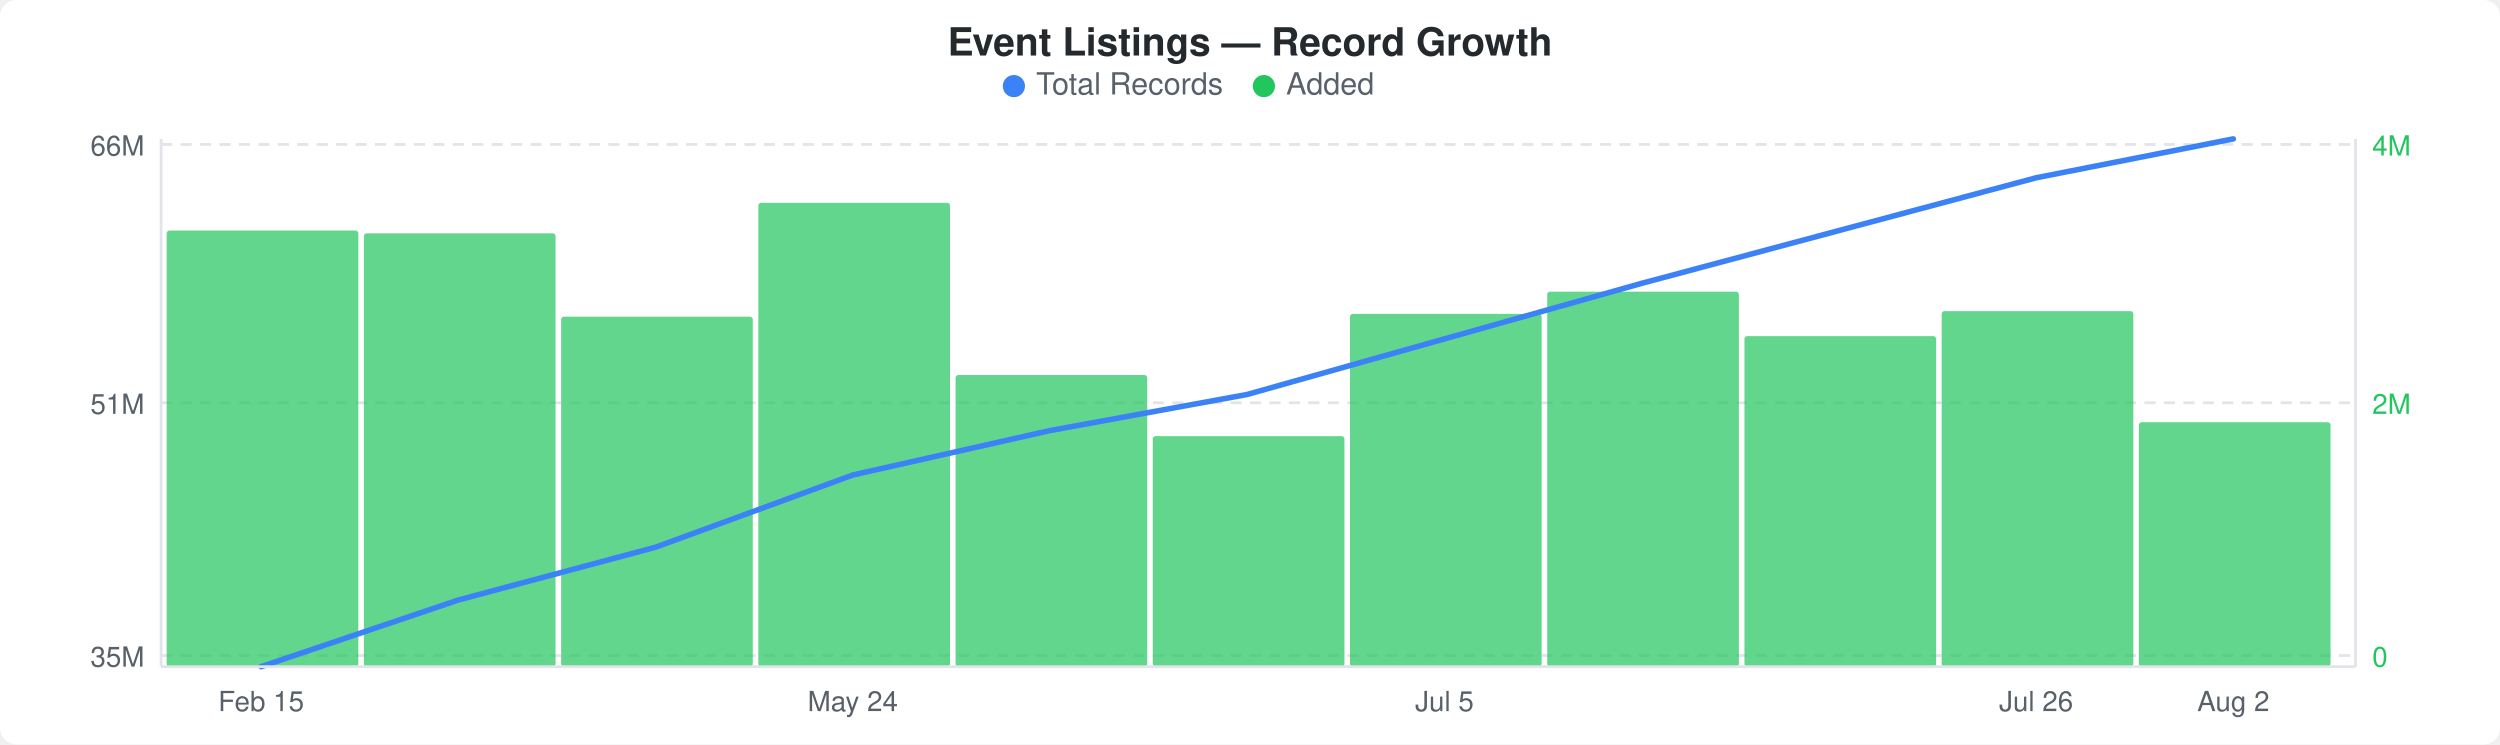
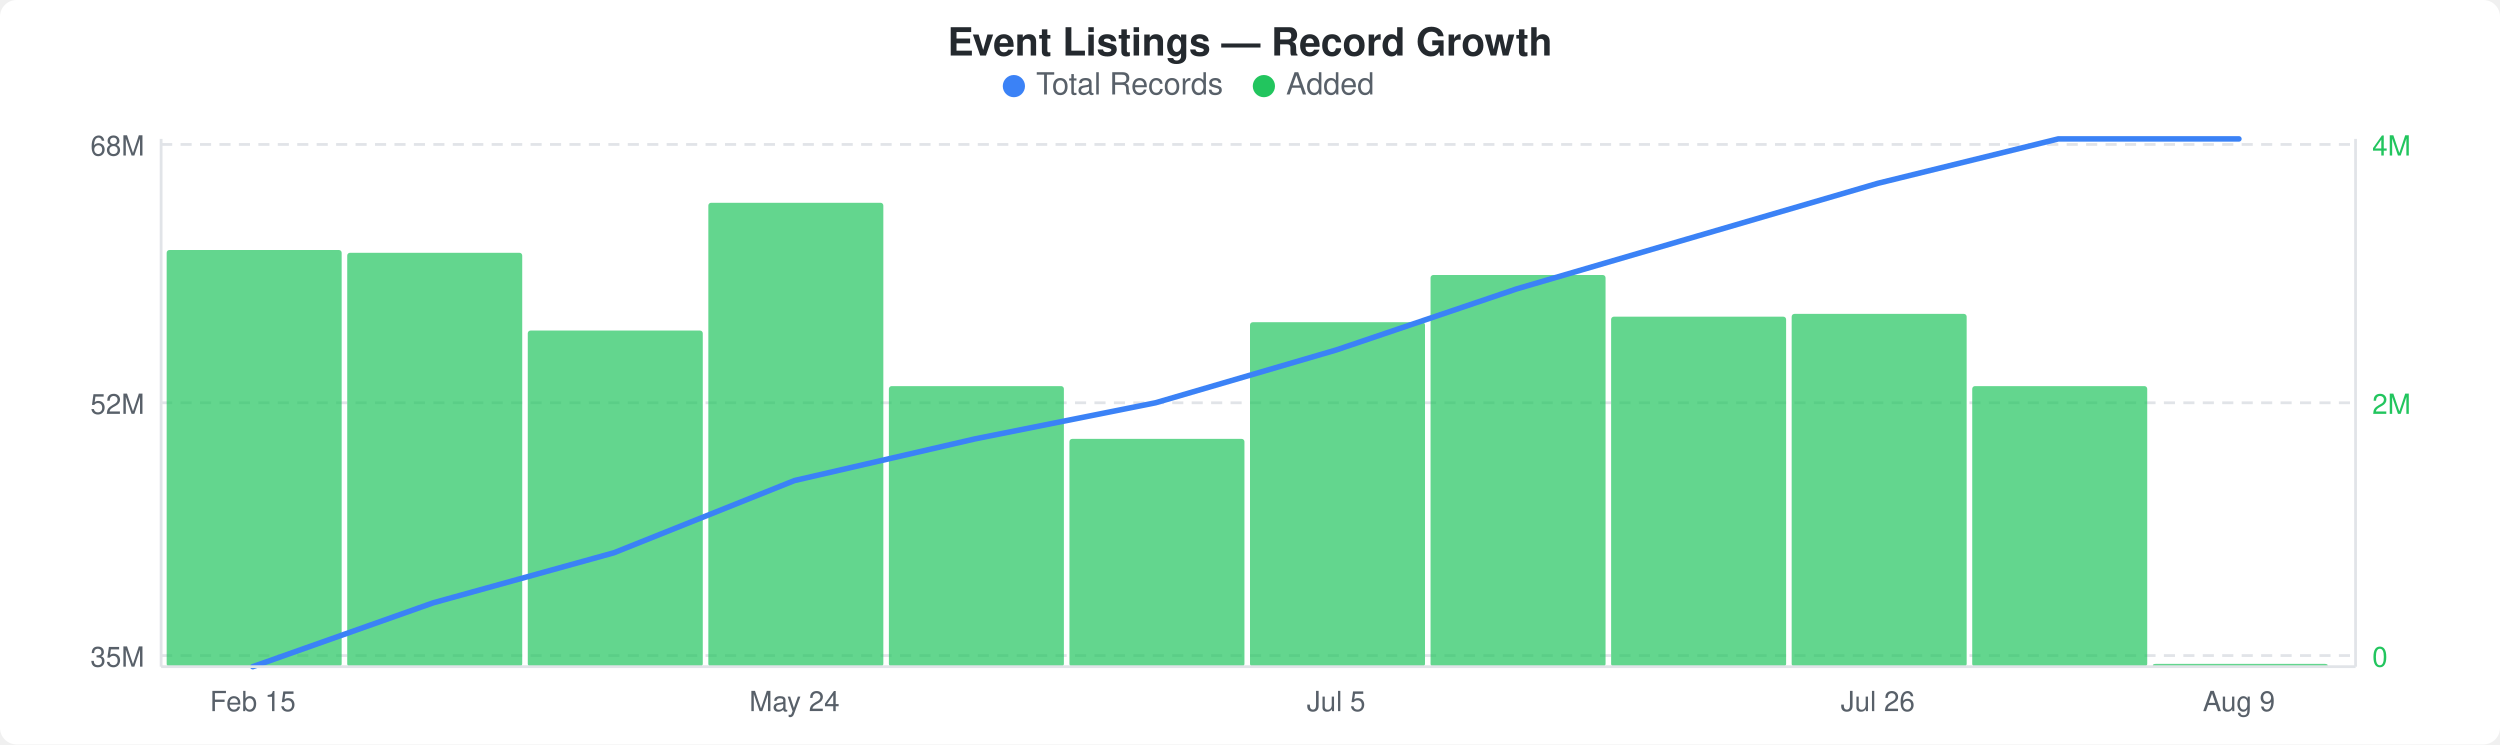
<svg xmlns="http://www.w3.org/2000/svg" width="900" height="268" viewBox="0 0 900 268">
  <rect width="900" height="268" fill="#ffffff" rx="6" ry="6" />
  <text x="450" y="20" text-anchor="middle" font-family="-apple-system, BlinkMacSystemFont, &quot;Segoe UI&quot;, Helvetica, Arial, sans-serif" font-size="14" font-weight="600" fill="#24292e">Event Listings — Record Growth</text>
  <circle cx="365" cy="31" r="4" fill="#3b82f6" />
  <text x="373" y="34" font-family="-apple-system, BlinkMacSystemFont, &quot;Segoe UI&quot;, Helvetica, Arial, sans-serif" font-size="11" fill="#586069">Total Records</text>
  <circle cx="455" cy="31" r="4" fill="#22c55e" />
  <text x="463" y="34" font-family="-apple-system, BlinkMacSystemFont, &quot;Segoe UI&quot;, Helvetica, Arial, sans-serif" font-size="11" fill="#586069">Added</text>
  <line x1="58" y1="52" x2="848" y2="52" stroke="#e1e4e8" stroke-width="1" stroke-dasharray="4,3" />
  <line x1="58" y1="145" x2="848" y2="145" stroke="#e1e4e8" stroke-width="1" stroke-dasharray="4,3" />
  <line x1="58" y1="236" x2="848" y2="236" stroke="#e1e4e8" stroke-width="1" stroke-dasharray="4,3" />
-   <rect x="60" y="83" width="69" height="157" rx="1" fill="#22c55eb3" />
-   <rect x="131" y="84" width="69" height="156" rx="1" fill="#22c55eb3" />
-   <rect x="202" y="114" width="69" height="126" rx="1" fill="#22c55eb3" />
-   <rect x="273" y="73" width="69" height="167" rx="1" fill="#22c55eb3" />
-   <rect x="344" y="135" width="69" height="105" rx="1" fill="#22c55eb3" />
-   <rect x="415" y="157" width="69" height="83" rx="1" fill="#22c55eb3" />
-   <rect x="486" y="113" width="69" height="127" rx="1" fill="#22c55eb3" />
-   <rect x="557" y="105" width="69" height="135" rx="1" fill="#22c55eb3" />
-   <rect x="628" y="121" width="69" height="119" rx="1" fill="#22c55eb3" />
-   <rect x="699" y="112" width="69" height="128" rx="1" fill="#22c55eb3" />
-   <rect x="770" y="152" width="69" height="88" rx="1" fill="#22c55eb3" />
-   <polyline points="94,240 165,216 236,197 307,171 378,155 449,142 520,122 591,102 662,83 733,64 804,50" fill="none" stroke="#3b82f6" stroke-width="2" stroke-linejoin="round" stroke-linecap="round" />
-   <text x="52" y="56" text-anchor="end" font-family="-apple-system, BlinkMacSystemFont, &quot;Segoe UI&quot;, Helvetica, Arial, sans-serif" font-size="10" fill="#586069">66M</text>
-   <text x="52" y="149" text-anchor="end" font-family="-apple-system, BlinkMacSystemFont, &quot;Segoe UI&quot;, Helvetica, Arial, sans-serif" font-size="10" fill="#586069">51M</text>
+   <rect x="60" y="90" width="63" height="150" rx="1" fill="#22c55eb3" />
+   <rect x="125" y="91" width="63" height="149" rx="1" fill="#22c55eb3" />
+   <rect x="190" y="119" width="63" height="121" rx="1" fill="#22c55eb3" />
+   <rect x="255" y="73" width="63" height="167" rx="1" fill="#22c55eb3" />
+   <rect x="320" y="139" width="63" height="101" rx="1" fill="#22c55eb3" />
+   <rect x="385" y="158" width="63" height="82" rx="1" fill="#22c55eb3" />
+   <rect x="450" y="116" width="63" height="124" rx="1" fill="#22c55eb3" />
+   <rect x="515" y="99" width="63" height="141" rx="1" fill="#22c55eb3" />
+   <rect x="580" y="114" width="63" height="126" rx="1" fill="#22c55eb3" />
+   <rect x="645" y="113" width="63" height="127" rx="1" fill="#22c55eb3" />
+   <rect x="710" y="139" width="63" height="101" rx="1" fill="#22c55eb3" />
+   <rect x="775" y="239" width="63" height="1" rx="1" fill="#22c55eb3" />
+   <polyline points="91,240 156,217 221,199 286,173 351,158 416,145 481,126 546,104 611,85 676,66 741,50 806,50" fill="none" stroke="#3b82f6" stroke-width="2" stroke-linejoin="round" stroke-linecap="round" />
+   <text x="52" y="56" text-anchor="end" font-family="-apple-system, BlinkMacSystemFont, &quot;Segoe UI&quot;, Helvetica, Arial, sans-serif" font-size="10" fill="#586069">68M</text>
+   <text x="52" y="149" text-anchor="end" font-family="-apple-system, BlinkMacSystemFont, &quot;Segoe UI&quot;, Helvetica, Arial, sans-serif" font-size="10" fill="#586069">52M</text>
  <text x="52" y="240" text-anchor="end" font-family="-apple-system, BlinkMacSystemFont, &quot;Segoe UI&quot;, Helvetica, Arial, sans-serif" font-size="10" fill="#586069">35M</text>
  <text x="854" y="56" text-anchor="start" font-family="-apple-system, BlinkMacSystemFont, &quot;Segoe UI&quot;, Helvetica, Arial, sans-serif" font-size="10" fill="#22c55e">4M</text>
  <text x="854" y="149" text-anchor="start" font-family="-apple-system, BlinkMacSystemFont, &quot;Segoe UI&quot;, Helvetica, Arial, sans-serif" font-size="10" fill="#22c55e">2M</text>
  <text x="854" y="240" text-anchor="start" font-family="-apple-system, BlinkMacSystemFont, &quot;Segoe UI&quot;, Helvetica, Arial, sans-serif" font-size="10" fill="#22c55e">0</text>
  <line x1="58" y1="50" x2="58" y2="240" stroke="#e1e4e8" stroke-width="1" />
  <line x1="58" y1="240" x2="848" y2="240" stroke="#e1e4e8" stroke-width="1" />
  <line x1="848" y1="50" x2="848" y2="240" stroke="#e1e4e8" stroke-width="1" />
-   <text x="94" y="256" text-anchor="middle" font-family="-apple-system, BlinkMacSystemFont, &quot;Segoe UI&quot;, Helvetica, Arial, sans-serif" font-size="10" fill="#586069">Feb 15</text>
-   <text x="307" y="256" text-anchor="middle" font-family="-apple-system, BlinkMacSystemFont, &quot;Segoe UI&quot;, Helvetica, Arial, sans-serif" font-size="10" fill="#586069">May 24</text>
-   <text x="520" y="256" text-anchor="middle" font-family="-apple-system, BlinkMacSystemFont, &quot;Segoe UI&quot;, Helvetica, Arial, sans-serif" font-size="10" fill="#586069">Jul 5</text>
-   <text x="733" y="256" text-anchor="middle" font-family="-apple-system, BlinkMacSystemFont, &quot;Segoe UI&quot;, Helvetica, Arial, sans-serif" font-size="10" fill="#586069">Jul 26</text>
-   <text x="804" y="256" text-anchor="middle" font-family="-apple-system, BlinkMacSystemFont, &quot;Segoe UI&quot;, Helvetica, Arial, sans-serif" font-size="10" fill="#586069">Aug 2</text>
+   <text x="91" y="256" text-anchor="middle" font-family="-apple-system, BlinkMacSystemFont, &quot;Segoe UI&quot;, Helvetica, Arial, sans-serif" font-size="10" fill="#586069">Feb 15</text>
+   <text x="286" y="256" text-anchor="middle" font-family="-apple-system, BlinkMacSystemFont, &quot;Segoe UI&quot;, Helvetica, Arial, sans-serif" font-size="10" fill="#586069">May 24</text>
+   <text x="481" y="256" text-anchor="middle" font-family="-apple-system, BlinkMacSystemFont, &quot;Segoe UI&quot;, Helvetica, Arial, sans-serif" font-size="10" fill="#586069">Jul 5</text>
+   <text x="676" y="256" text-anchor="middle" font-family="-apple-system, BlinkMacSystemFont, &quot;Segoe UI&quot;, Helvetica, Arial, sans-serif" font-size="10" fill="#586069">Jul 26</text>
+   <text x="806" y="256" text-anchor="middle" font-family="-apple-system, BlinkMacSystemFont, &quot;Segoe UI&quot;, Helvetica, Arial, sans-serif" font-size="10" fill="#586069">Aug 9</text>
</svg>
